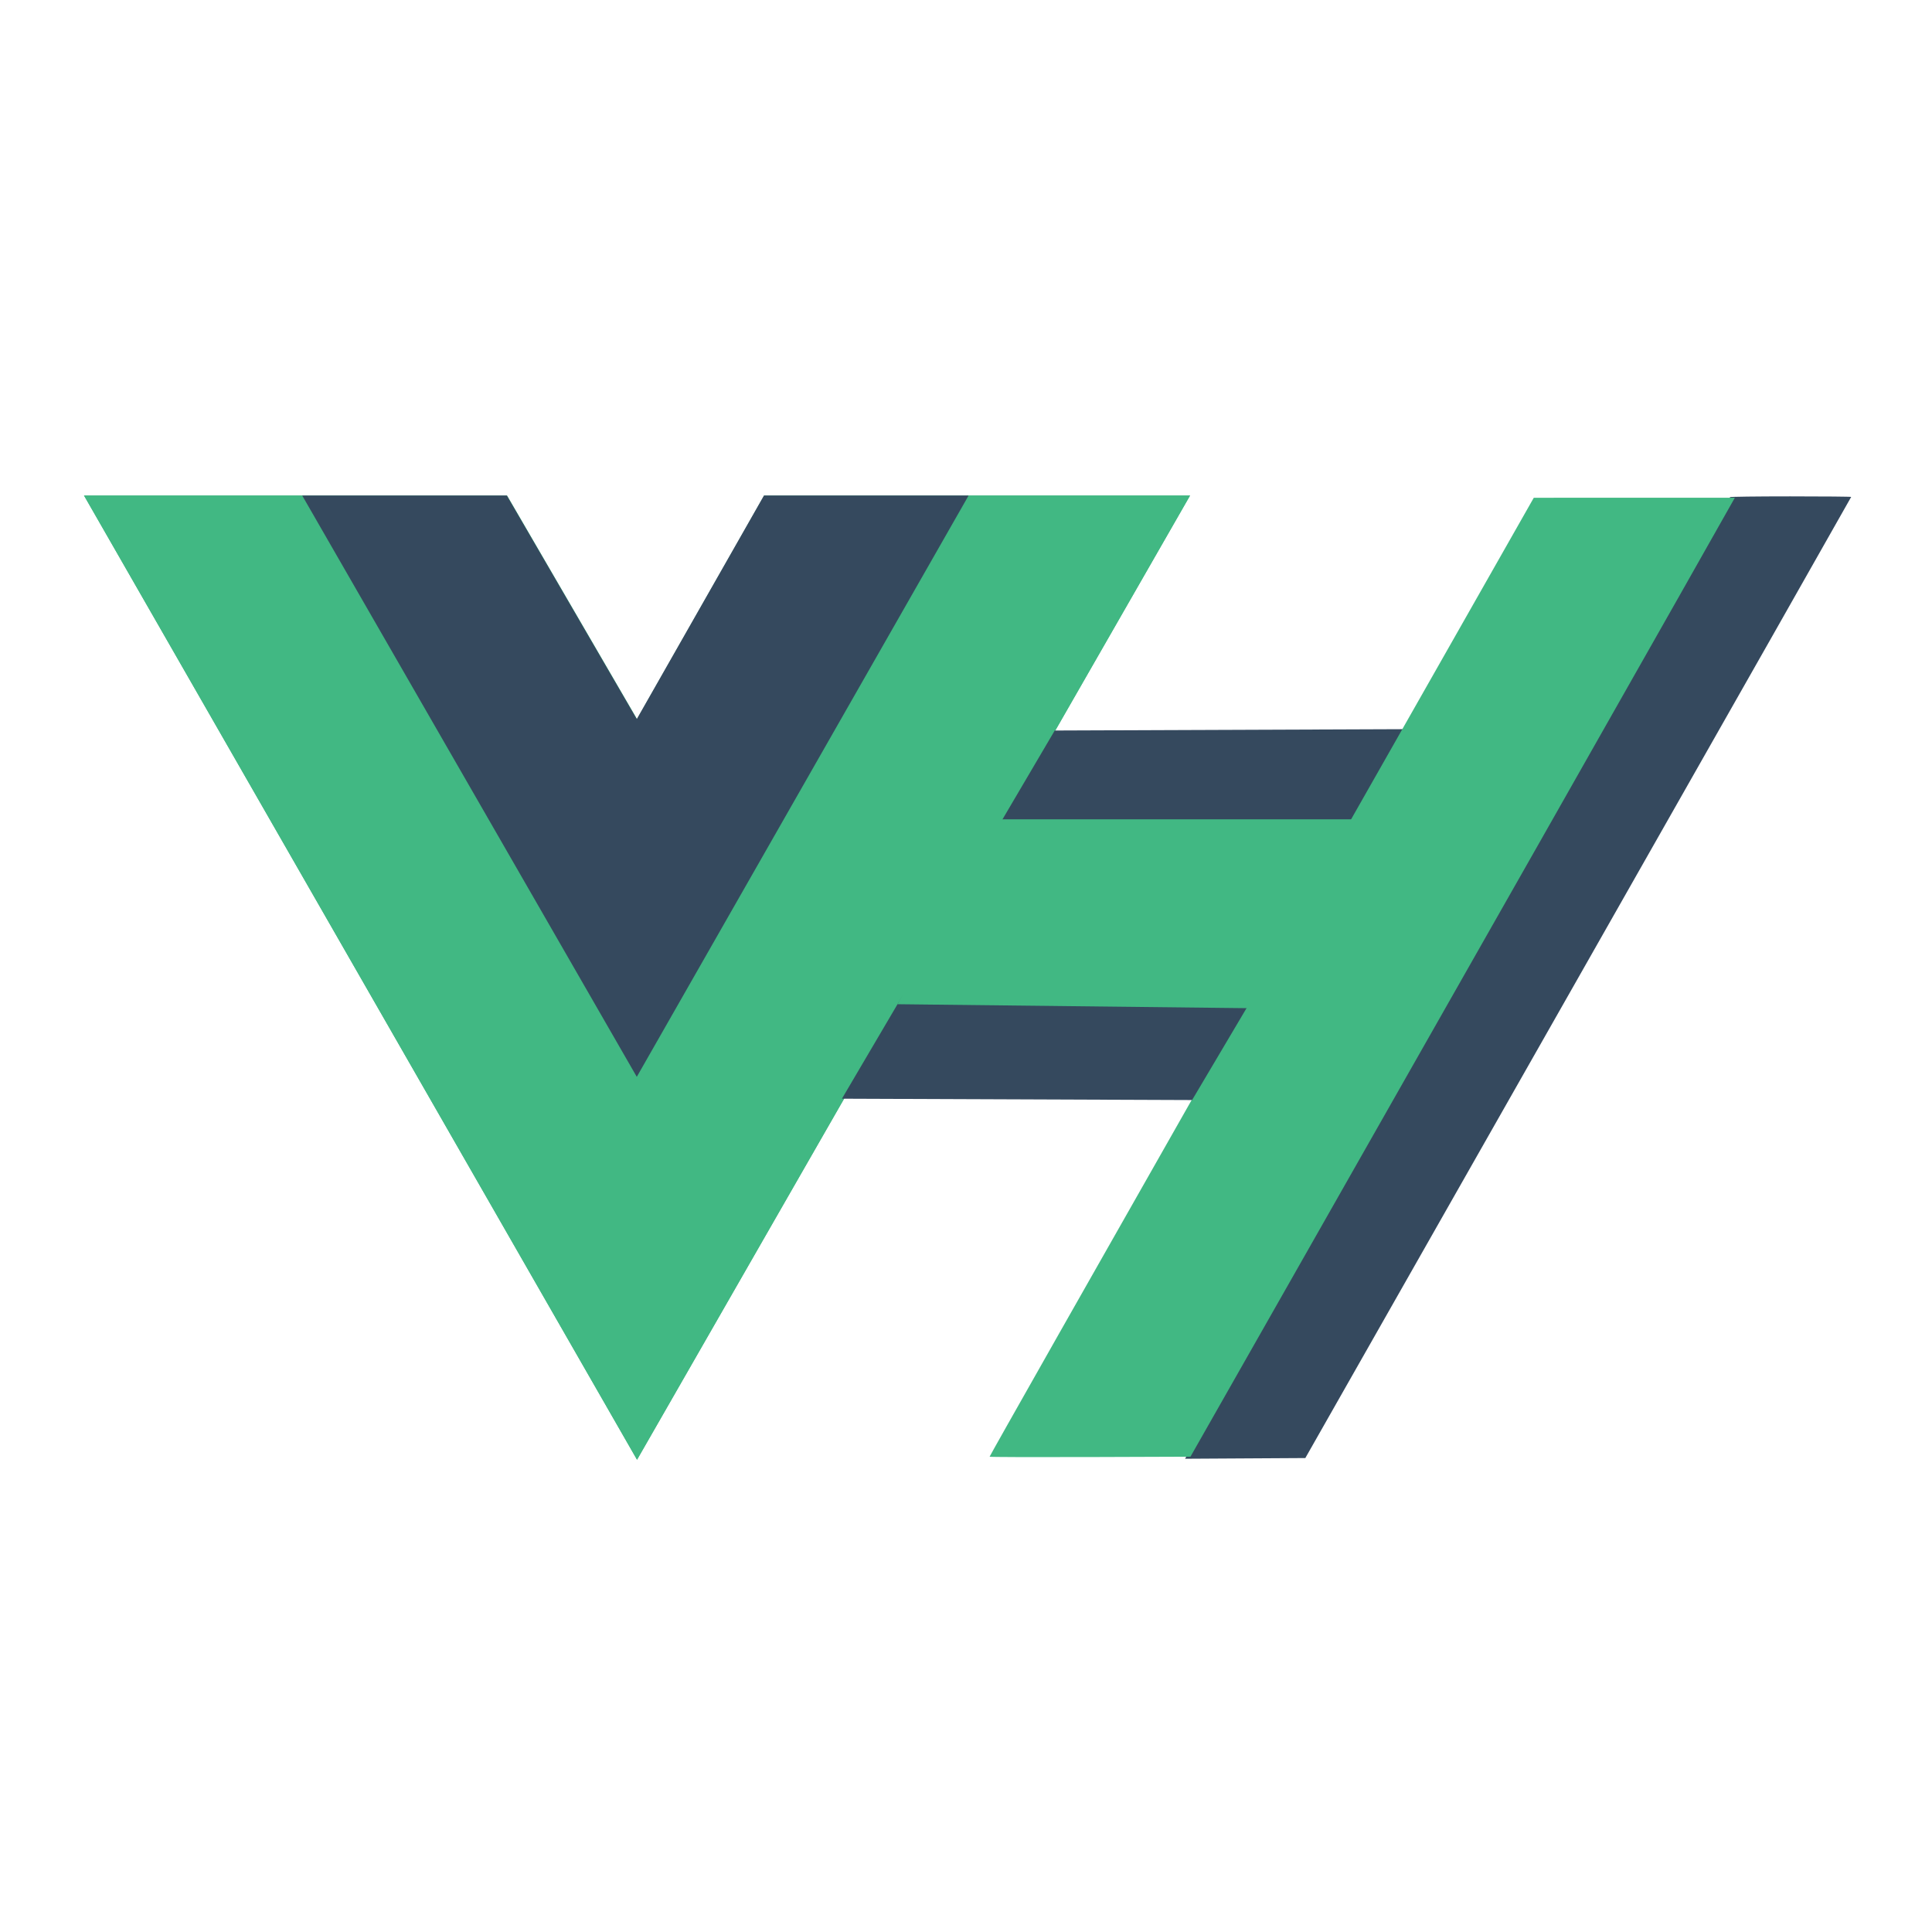
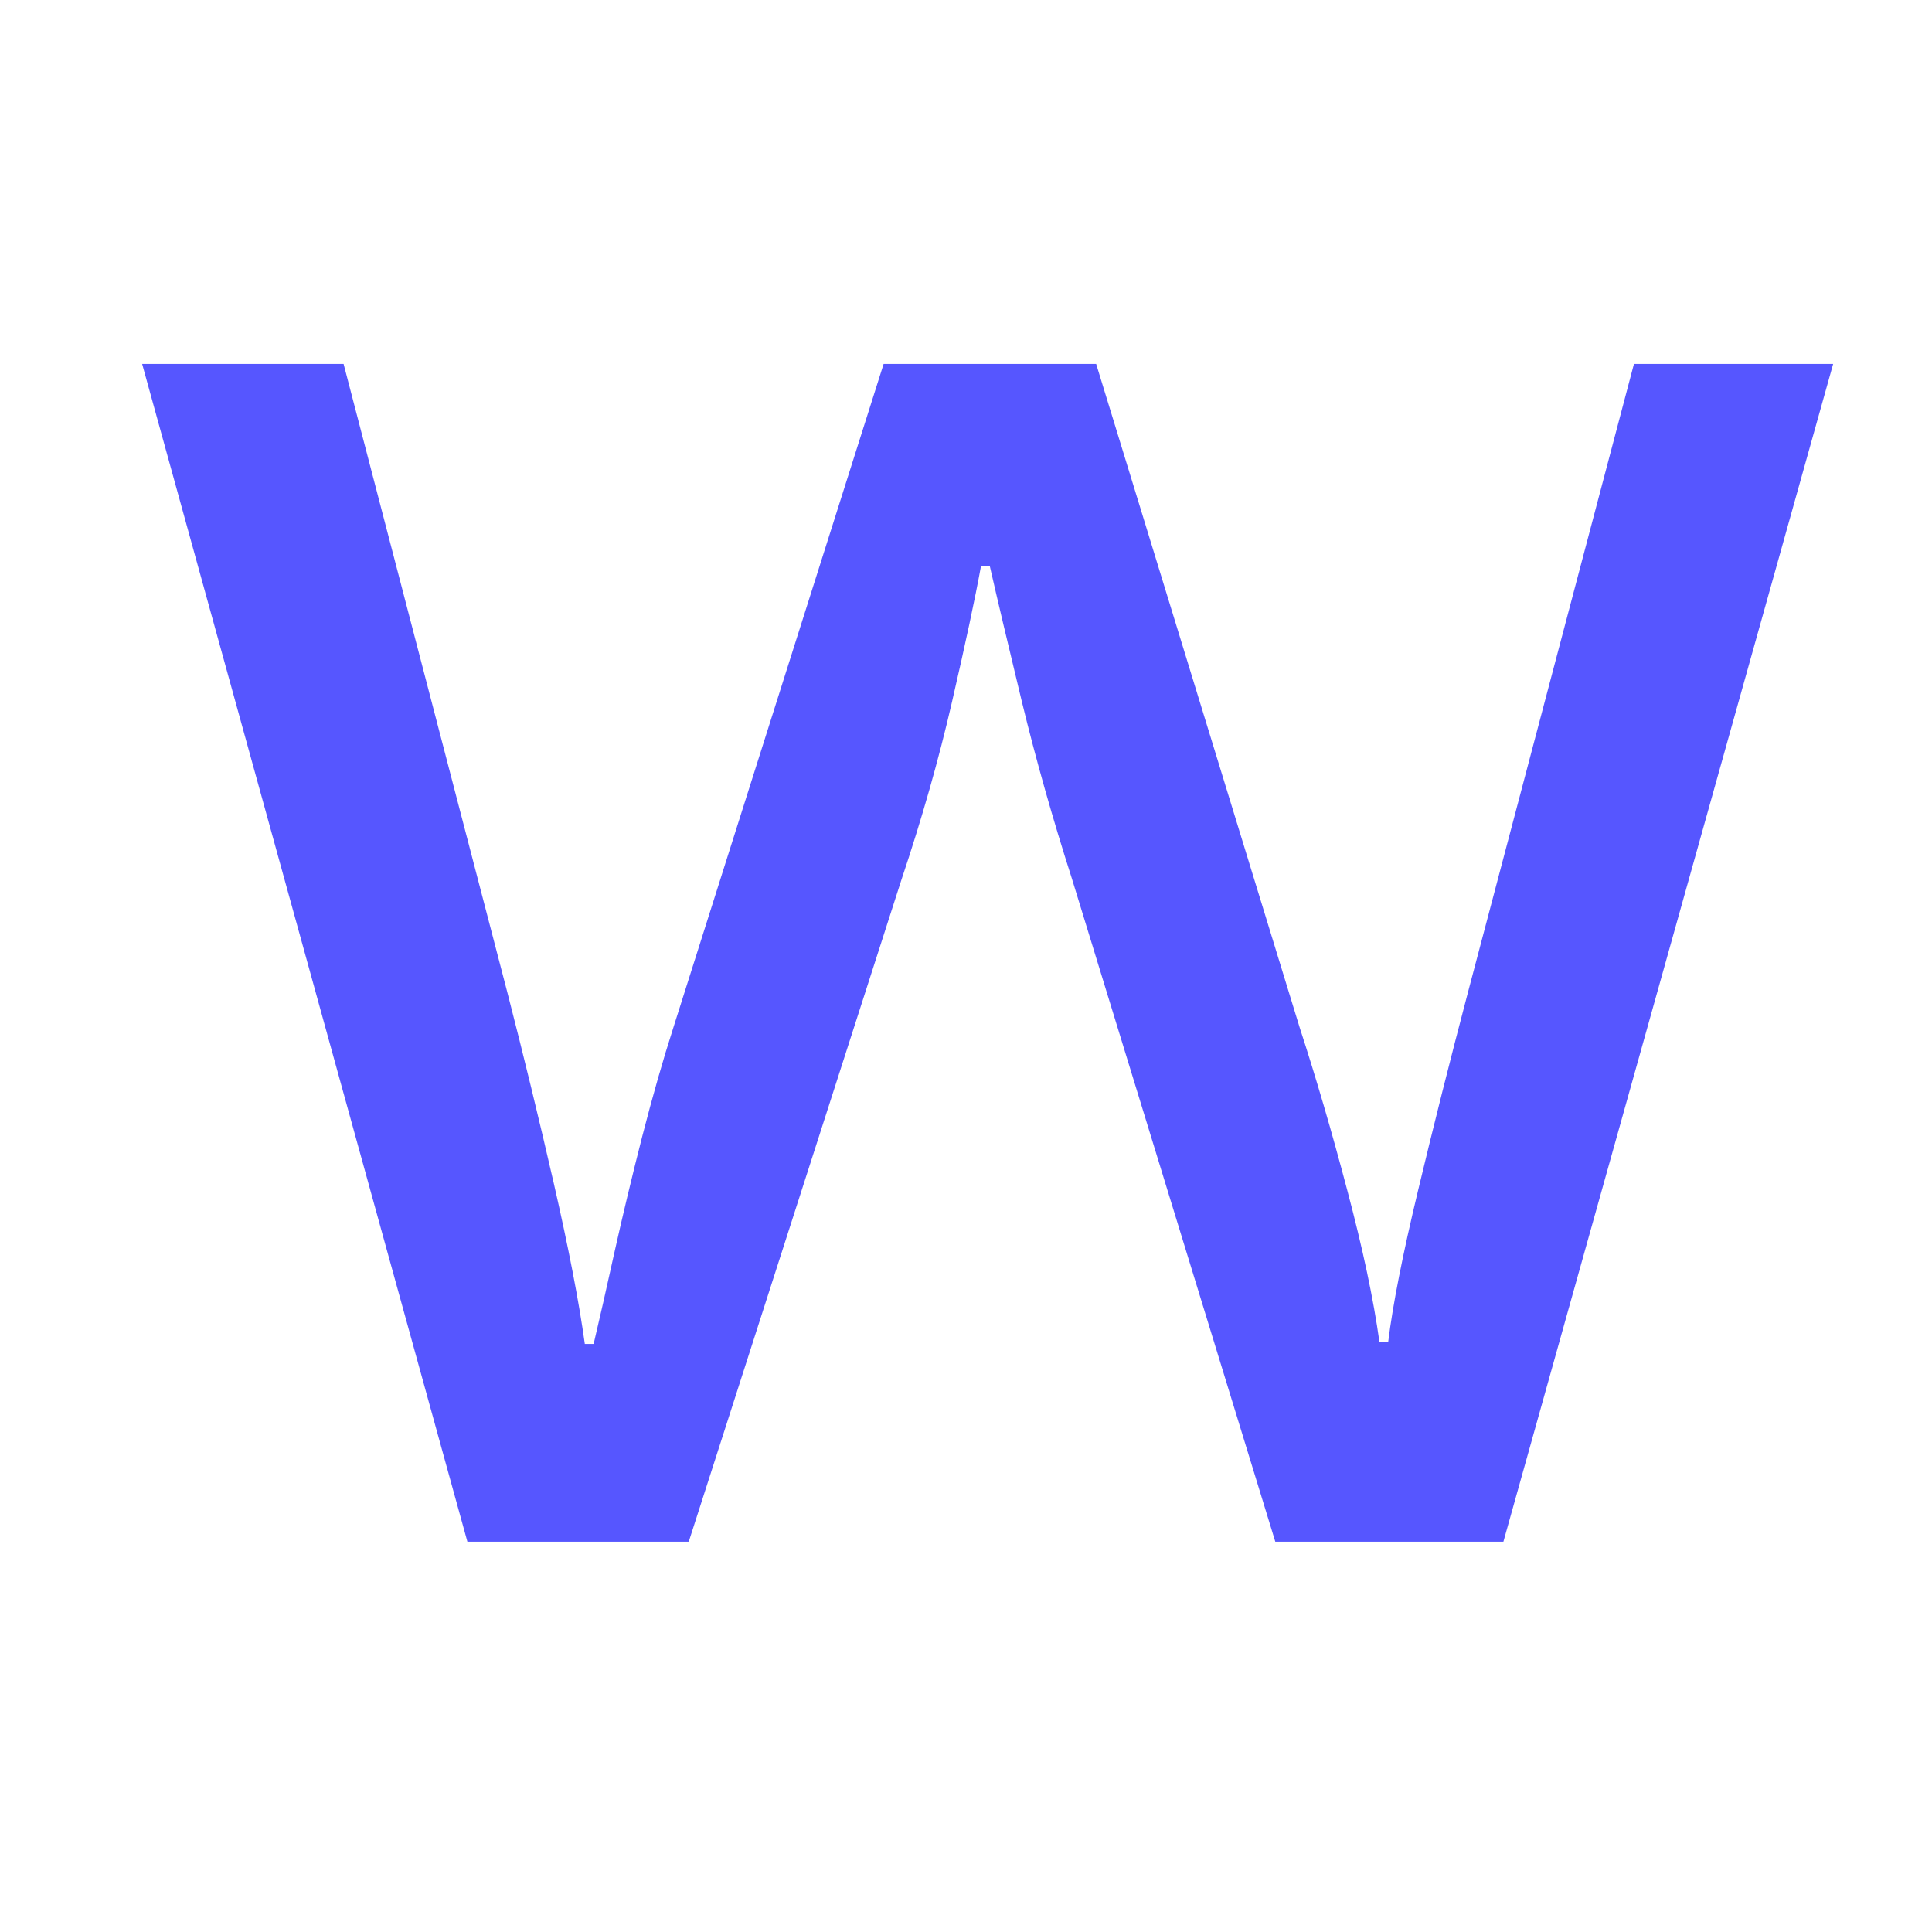
- <svg xmlns="http://www.w3.org/2000/svg" width="1200" height="1200" class="icon" viewBox="0 0 3280.944 2800">
-   <path fill="#41b883" d="M1645.332 601.004h375.675L1081.82 2238.478 142.636 601.004h718.477l220.708 379.704 216.013-379.704z" />
-   <path fill="#41b883" d="M142.636 601.004l939.185 1637.474 939.186-1637.474h-375.675l-563.51 982.484-568.208-982.484z" />
-   <path fill="#35495e" d="M513.188 601.004l568.207 987.23 563.511-987.23h-347.498l-216.013 379.704-220.708-379.704zM1607.792 1311.83l594.678 2.293 187.353-316.325-598.662 2.292zM2198.506 1909.57C2867.436 732.7 2939.502 605.426 2937.874 603.78c-.715-.723 45.303-1.314 102.262-1.314s103.562.428 103.562.951c0 .523-208.57 367.978-463.491 816.567L2216.715 2235.6l-102.1.596-102.102.596z" />
-   <path fill="#41b883" d="M1680.563 2233.328c0-1.34 168.208-298.145 440.375-777.048a4135645.775 4135645.775 0 00337.619-594.19l146.13-257.25 170.746-.04 170.747-.04-5.536 9.741c-3.044 5.358-43.727 77.302-90.407 159.875-85.356 150.992-337.562 595.163-656.602 1156.373l-172 302.559-170.536.588c-93.795.322-170.536.069-170.536-.567z" />
-   <path fill="#35495e" d="M1429.783 1625.351l594.679 2.292 187.353-316.324-598.662 2.292z" />
-   <path fill="#41b883" d="M1524.207 1464.903l608.285 6.877 173.746-320.909h-619.072z" />
+ <svg xmlns="http://www.w3.org/2000/svg" width="1200" height="1200">
+   <g id="Layer_1">
+     <text stroke-width="0" transform="matrix(6.87399 0 0 6.82395 -1829.4 83.3984)" stroke="#000" font-weight="normal" xml:space="preserve" text-anchor="start" font-family="'Hahmlet'" font-size="200" id="svg_4" y="128.306" x="276.774" fill="#5656ff">w</text>
+   </g>
</svg>
